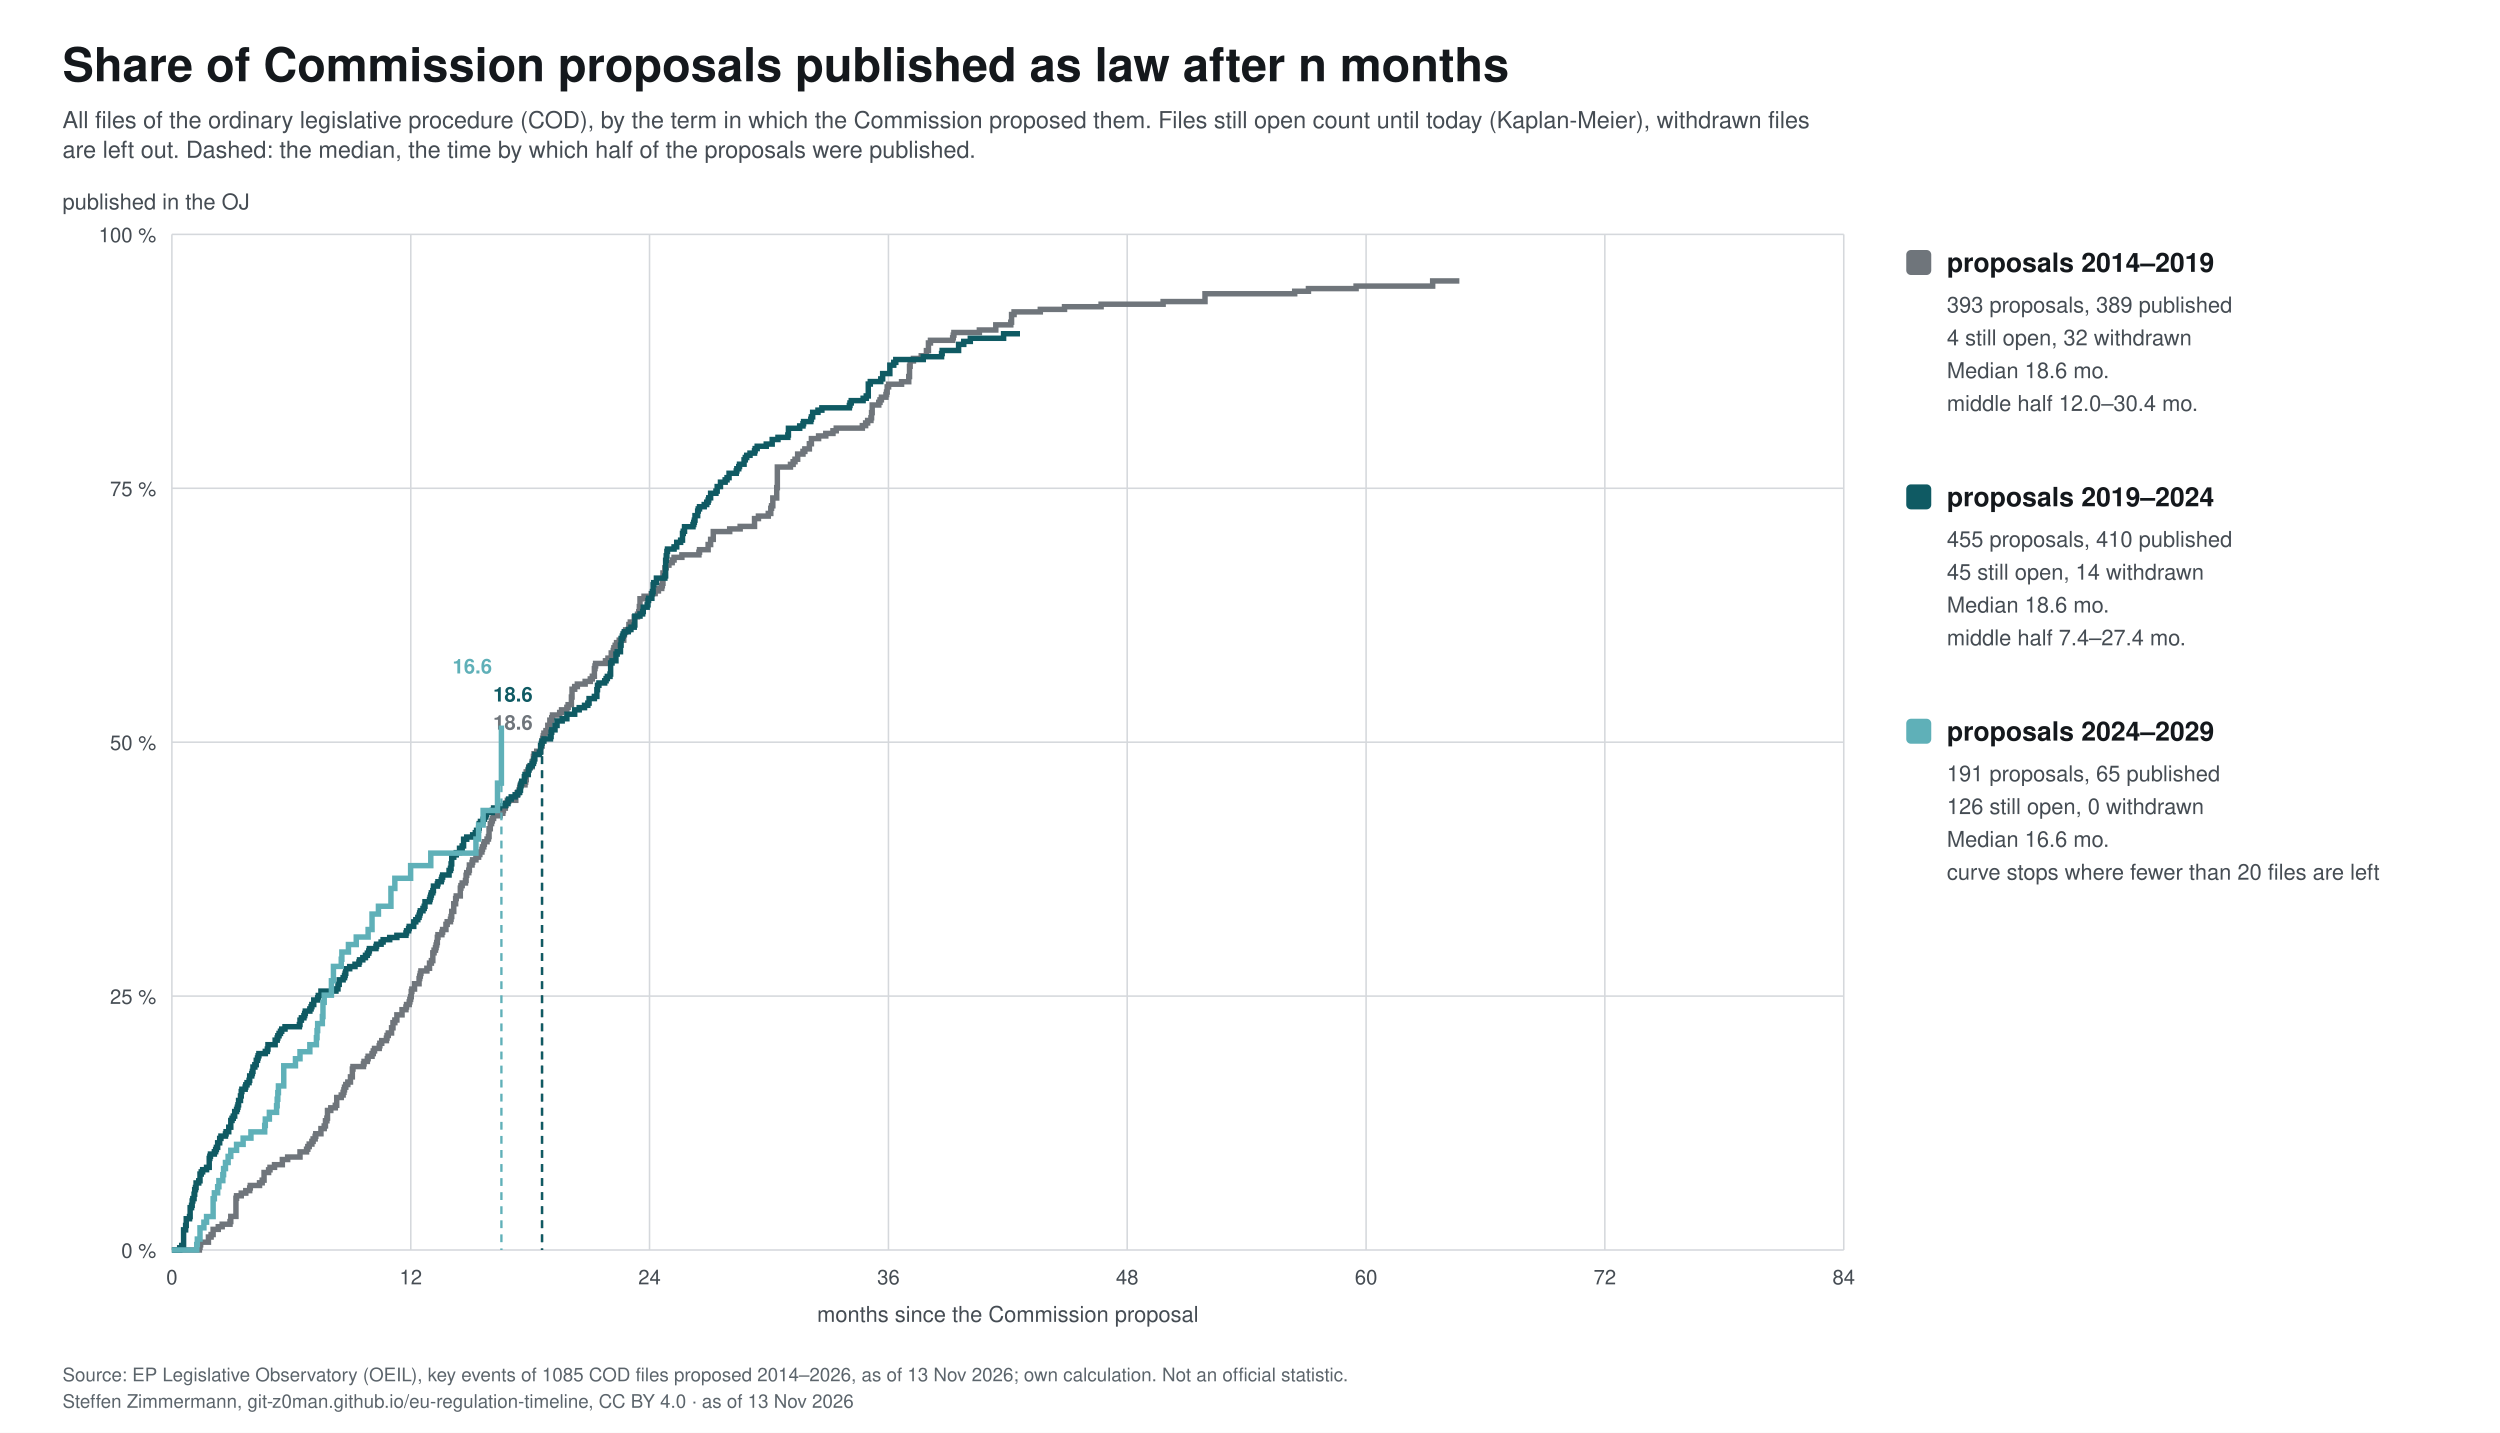
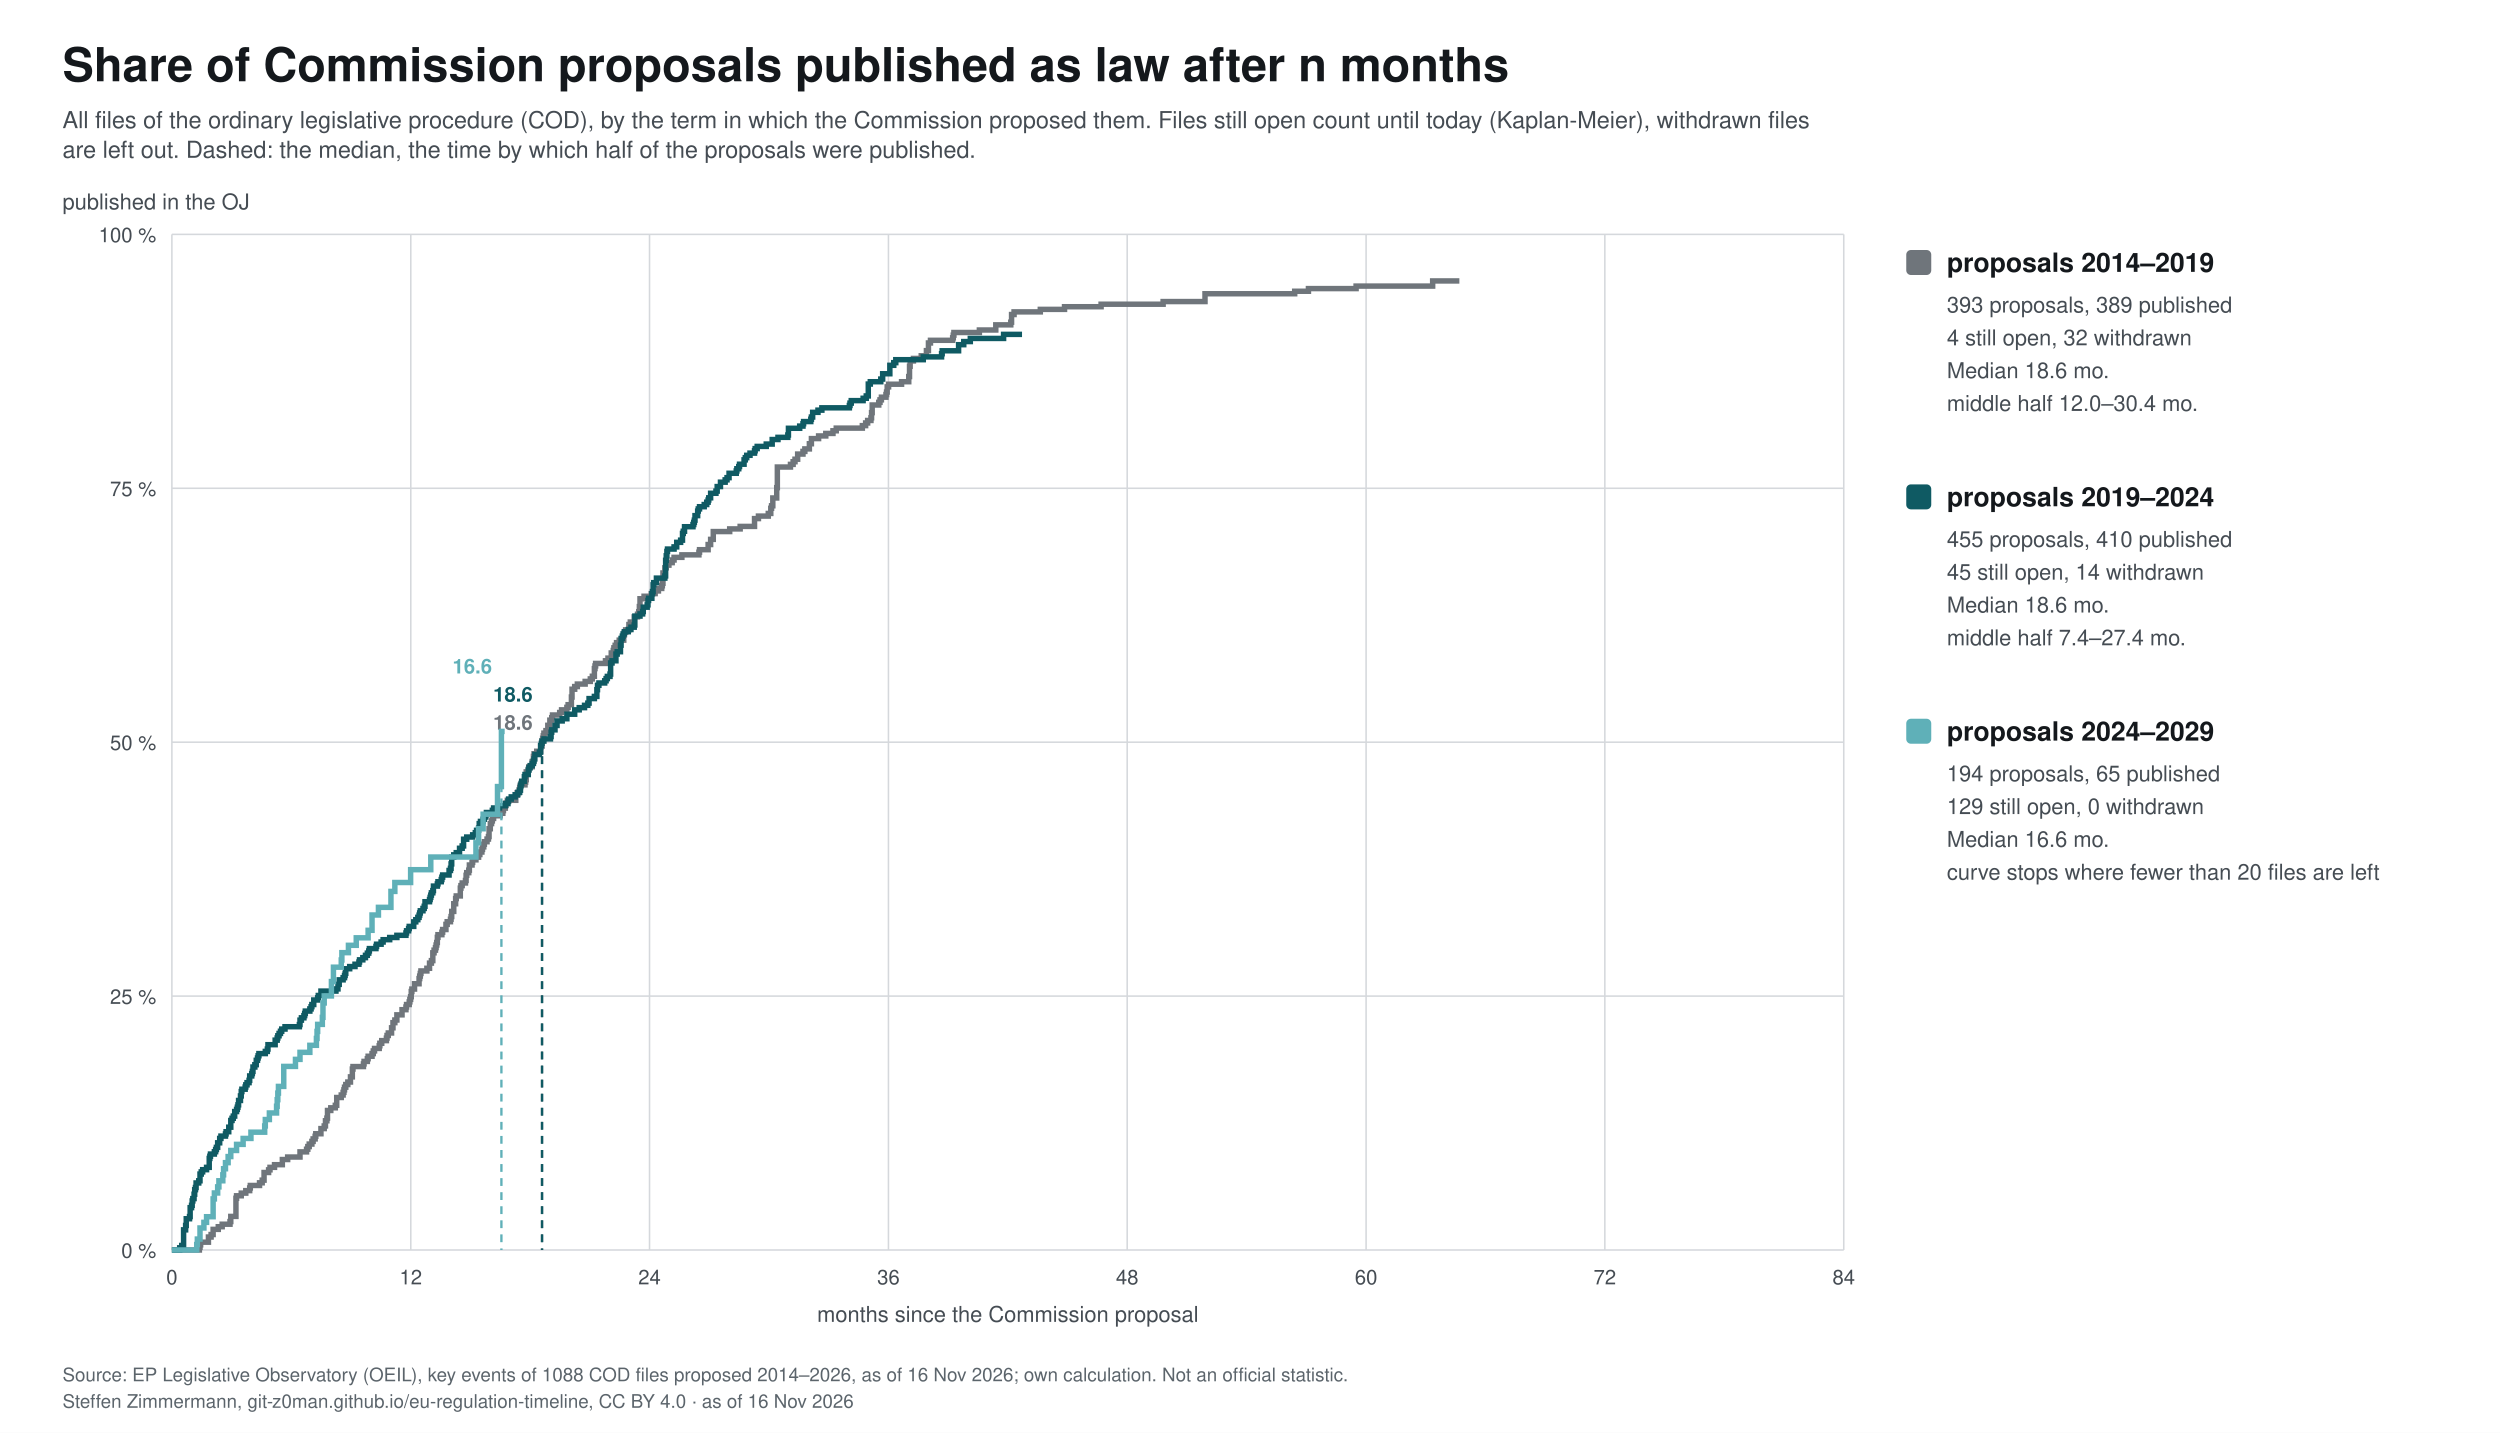
<svg xmlns="http://www.w3.org/2000/svg" width="1600" height="917" viewBox="0 0 1600 917" font-family="&quot;Source Sans 3&quot;, Helvetica, Arial, sans-serif">
  <rect width="1600" height="917" fill="#ffffff" />
  <text x="40.0" y="52.0" font-size="30" fill="#14181c" text-anchor="start" font-weight="bold">Share of Commission proposals published as law after n months</text>
  <text x="40.0" y="82.0" font-size="15" fill="#454c53" text-anchor="start">All files of the ordinary legislative procedure (COD), by the term in which the Commission proposed them. Files still open count until today (Kaplan-Meier), withdrawn files</text>
  <text x="40.0" y="101.0" font-size="15" fill="#454c53" text-anchor="start">are left out. Dashed: the median, the time by which half of the proposals were published.</text>
  <line x1="110" y1="800.0" x2="1180" y2="800.0" stroke="#d5d8dc" />
  <text x="100.0" y="805.0" font-size="13" fill="#454c53" text-anchor="end">0 %</text>
  <line x1="110" y1="637.5" x2="1180" y2="637.5" stroke="#d5d8dc" />
  <text x="100.0" y="642.5" font-size="13" fill="#454c53" text-anchor="end">25 %</text>
  <line x1="110" y1="475.0" x2="1180" y2="475.0" stroke="#d5d8dc" />
  <text x="100.0" y="480.0" font-size="13" fill="#454c53" text-anchor="end">50 %</text>
  <line x1="110" y1="312.5" x2="1180" y2="312.5" stroke="#d5d8dc" />
  <text x="100.0" y="317.5" font-size="13" fill="#454c53" text-anchor="end">75 %</text>
  <line x1="110" y1="150.0" x2="1180" y2="150.0" stroke="#d5d8dc" />
  <text x="100.0" y="155.0" font-size="13" fill="#454c53" text-anchor="end">100 %</text>
  <line x1="110.0" y1="150" x2="110.0" y2="800" stroke="#d5d8dc" />
  <text x="110.0" y="822.0" font-size="13" fill="#454c53" text-anchor="middle">0</text>
  <line x1="262.9" y1="150" x2="262.9" y2="800" stroke="#d5d8dc" />
  <text x="262.9" y="822.0" font-size="13" fill="#454c53" text-anchor="middle">12</text>
  <line x1="415.7" y1="150" x2="415.7" y2="800" stroke="#d5d8dc" />
  <text x="415.7" y="822.0" font-size="13" fill="#454c53" text-anchor="middle">24</text>
  <line x1="568.6" y1="150" x2="568.6" y2="800" stroke="#d5d8dc" />
  <text x="568.6" y="822.0" font-size="13" fill="#454c53" text-anchor="middle">36</text>
  <line x1="721.4" y1="150" x2="721.4" y2="800" stroke="#d5d8dc" />
  <text x="721.4" y="822.0" font-size="13" fill="#454c53" text-anchor="middle">48</text>
  <line x1="874.3" y1="150" x2="874.3" y2="800" stroke="#d5d8dc" />
  <text x="874.3" y="822.0" font-size="13" fill="#454c53" text-anchor="middle">60</text>
  <line x1="1027.1" y1="150" x2="1027.1" y2="800" stroke="#d5d8dc" />
  <text x="1027.1" y="822.0" font-size="13" fill="#454c53" text-anchor="middle">72</text>
  <line x1="1180.0" y1="150" x2="1180.0" y2="800" stroke="#d5d8dc" />
  <text x="1180.0" y="822.0" font-size="13" fill="#454c53" text-anchor="middle">84</text>
  <text x="645.0" y="846.0" font-size="14" fill="#454c53" text-anchor="middle">months since the Commission proposal</text>
  <text x="40.0" y="134.0" font-size="14" fill="#454c53" text-anchor="start">published in the OJ</text>
  <path d="M110.0,800.0 L110.0,800.0 L110.0,800.0 L127.6,800.0 L127.6,798.3 L128.0,798.3 L128.0,796.7 L128.4,796.7 L128.4,795.0 L133.4,795.0 L133.4,791.7 L135.1,791.7 L135.1,790.1 L136.4,790.1 L136.4,786.8 L139.7,786.8 L139.7,785.1 L142.2,785.1 L142.2,783.5 L147.2,783.5 L147.2,781.8 L147.7,781.8 L147.7,778.5 L151.0,778.5 L151.0,766.9 L151.4,766.9 L151.4,765.3 L154.4,765.3 L154.4,763.6 L157.3,763.6 L157.3,762.0 L159.8,762.0 L159.8,760.3 L160.2,760.3 L160.2,758.7 L166.1,758.7 L166.1,757.0 L167.8,757.0 L167.8,755.3 L169.0,755.3 L169.0,750.4 L171.9,750.4 L171.9,748.7 L172.8,748.7 L172.8,747.1 L175.7,747.1 L175.7,745.4 L180.7,745.4 L180.7,742.1 L184.1,742.1 L184.1,740.5 L192.0,740.5 L192.0,737.2 L196.2,737.2 L196.2,735.5 L197.0,735.5 L197.0,733.8 L197.9,733.8 L197.9,732.2 L199.6,732.2 L199.6,730.5 L200.4,730.5 L200.4,728.9 L201.7,728.9 L201.7,727.2 L202.1,727.2 L202.1,725.6 L205.4,725.6 L205.4,722.3 L207.5,722.3 L207.5,720.6 L208.3,720.6 L208.3,717.3 L209.2,717.3 L209.2,715.6 L209.6,715.6 L209.6,710.7 L211.7,710.7 L211.7,709.0 L214.6,709.0 L214.6,707.4 L215.5,707.4 L215.5,702.4 L218.4,702.4 L218.4,700.8 L219.6,700.8 L219.6,699.1 L220.1,699.1 L220.1,697.5 L220.5,697.5 L220.5,695.8 L221.3,695.8 L221.3,694.1 L222.6,694.1 L222.6,692.5 L224.3,692.5 L224.3,689.2 L225.5,689.2 L225.5,684.2 L225.9,684.2 L225.9,682.6 L232.6,682.6 L232.6,680.9 L233.0,680.9 L233.0,679.3 L235.1,679.3 L235.1,677.6 L235.6,677.6 L235.6,676.0 L238.1,676.0 L238.1,674.3 L238.9,674.3 L238.9,672.6 L239.7,672.6 L239.7,671.0 L242.7,671.0 L242.7,669.3 L243.1,669.3 L243.1,667.7 L244.3,667.7 L244.3,666.0 L247.3,666.0 L247.3,664.4 L247.7,664.4 L247.7,662.7 L248.5,662.7 L248.5,661.1 L250.6,661.1 L250.6,657.8 L251.5,657.8 L251.5,654.5 L252.7,654.5 L252.7,652.8 L254.0,652.8 L254.0,649.5 L257.3,649.5 L257.3,646.2 L259.8,646.2 L259.8,644.5 L260.2,644.5 L260.2,642.9 L261.9,642.9 L261.9,641.2 L262.3,641.2 L262.3,639.6 L262.8,639.6 L262.8,637.9 L263.2,637.9 L263.2,634.6 L263.6,634.6 L263.6,633.0 L265.3,633.0 L265.3,629.6 L268.2,629.6 L268.2,626.3 L268.6,626.3 L268.6,624.7 L269.0,624.7 L269.0,623.0 L269.4,623.0 L269.4,621.4 L273.2,621.4 L273.2,619.7 L274.9,619.7 L274.9,616.4 L276.1,616.4 L276.1,614.8 L277.0,614.8 L277.0,609.8 L277.8,609.8 L277.8,608.1 L278.7,608.1 L278.7,606.5 L279.1,606.5 L279.1,604.8 L279.5,604.8 L279.5,603.2 L279.9,603.2 L279.9,599.9 L280.3,599.9 L280.3,598.2 L282.8,598.2 L282.8,596.6 L283.3,596.6 L283.3,594.9 L285.4,594.9 L285.4,591.6 L286.2,591.6 L286.2,589.9 L288.3,589.9 L288.3,588.3 L288.7,588.3 L288.7,586.6 L289.1,586.6 L289.1,583.3 L290.4,583.3 L290.4,578.4 L291.6,578.4 L291.6,575.1 L292.0,575.1 L292.0,573.4 L294.6,573.4 L294.6,568.4 L295.0,568.4 L295.0,566.8 L295.8,566.8 L295.8,565.1 L297.9,565.1 L297.9,563.5 L298.3,563.5 L298.3,560.2 L298.7,560.2 L298.7,558.5 L300.0,558.5 L300.0,556.9 L300.4,556.9 L300.4,553.6 L302.1,553.6 L302.1,551.9 L302.5,551.9 L302.5,550.3 L304.6,550.3 L304.6,548.6 L306.3,548.6 L306.3,546.9 L307.1,546.9 L307.1,545.3 L308.4,545.3 L308.4,543.6 L308.8,543.6 L308.8,542.0 L309.6,542.0 L309.6,540.3 L310.0,540.3 L310.0,538.7 L311.7,538.7 L311.7,537.0 L312.6,537.0 L312.6,535.4 L313.0,535.4 L313.0,530.4 L313.8,530.4 L313.8,527.1 L314.6,527.1 L314.6,525.4 L315.1,525.4 L315.1,523.8 L315.9,523.8 L315.9,522.1 L320.1,522.1 L320.1,520.5 L321.8,520.5 L321.8,518.8 L322.2,518.8 L322.2,517.2 L323.4,517.2 L323.4,515.5 L323.9,515.5 L323.9,513.9 L324.7,513.9 L324.7,512.2 L330.1,512.2 L330.1,508.9 L331.0,508.9 L331.0,507.3 L332.2,507.3 L332.2,505.6 L332.6,505.6 L332.6,503.9 L333.1,503.9 L333.1,502.3 L336.0,502.3 L336.0,500.6 L336.4,500.6 L336.4,499.0 L336.8,499.0 L336.8,494.0 L338.1,494.0 L338.1,492.4 L338.5,492.4 L338.5,490.7 L340.6,490.7 L340.6,487.4 L341.4,487.4 L341.4,484.1 L341.8,484.1 L341.8,482.4 L343.5,482.4 L343.5,480.8 L346.0,480.8 L346.0,477.5 L346.9,477.5 L346.9,474.2 L347.3,474.2 L347.3,472.5 L347.7,472.5 L347.7,470.9 L348.1,470.9 L348.1,469.2 L349.4,469.2 L349.4,467.6 L350.6,467.6 L350.6,464.2 L351.9,464.2 L351.9,460.9 L353.1,460.9 L353.1,459.3 L353.6,459.3 L353.6,457.6 L358.2,457.6 L358.2,456.0 L359.4,456.0 L359.4,454.3 L362.8,454.3 L362.8,452.7 L363.6,452.7 L363.6,451.0 L365.7,451.0 L365.7,446.1 L366.1,446.1 L366.1,441.1 L367.8,441.1 L367.8,439.4 L369.5,439.4 L369.5,437.8 L374.5,437.8 L374.5,436.1 L377.8,436.1 L377.8,434.5 L379.1,434.5 L379.1,432.8 L380.4,432.8 L380.4,427.9 L380.8,427.9 L380.8,426.2 L381.2,426.2 L381.2,424.6 L387.5,424.6 L387.5,422.9 L389.1,422.9 L389.1,421.2 L391.2,421.2 L391.2,417.9 L392.5,417.9 L392.5,416.3 L392.9,416.3 L392.9,414.6 L393.7,414.6 L393.7,413.0 L394.6,413.0 L394.6,411.3 L396.3,411.3 L396.3,409.7 L399.2,409.7 L399.2,406.4 L399.6,406.4 L399.6,404.7 L400.4,404.7 L400.4,403.1 L402.5,403.1 L402.5,399.7 L403.4,399.7 L403.4,398.1 L405.9,398.1 L405.9,394.8 L408.0,394.8 L408.0,393.1 L408.8,393.1 L408.8,391.5 L409.2,391.5 L409.2,388.2 L409.6,388.2 L409.6,383.2 L412.2,383.2 L412.2,381.6 L416.8,381.6 L416.8,379.9 L419.3,379.9 L419.3,378.2 L421.4,378.2 L421.4,376.6 L423.5,376.6 L423.5,374.9 L423.9,374.9 L423.9,373.3 L424.3,373.3 L424.3,366.7 L425.5,366.7 L425.5,363.4 L426.4,363.4 L426.4,361.7 L428.1,361.7 L428.1,360.1 L430.2,360.1 L430.2,358.4 L431.4,358.4 L431.4,356.7 L436.4,356.7 L436.4,355.1 L447.3,355.1 L447.3,353.4 L447.7,353.4 L447.7,351.8 L453.2,351.8 L453.2,348.5 L454.8,348.5 L454.8,345.2 L456.5,345.2 L456.5,340.2 L467.0,340.2 L467.0,338.5 L473.7,338.5 L473.7,336.9 L482.9,336.9 L482.9,331.9 L485.4,331.9 L485.4,330.3 L491.7,330.3 L491.7,328.6 L493.3,328.6 L493.3,325.3 L493.8,325.3 L493.8,323.7 L494.6,323.7 L494.6,318.7 L497.1,318.7 L497.1,312.1 L497.5,312.1 L497.5,298.9 L505.9,298.9 L505.9,297.2 L507.6,297.2 L507.6,295.5 L508.8,295.5 L508.8,293.9 L510.5,293.9 L510.5,290.6 L513.9,290.6 L513.9,288.9 L515.1,288.9 L515.1,287.3 L518.0,287.3 L518.0,284.0 L519.3,284.0 L519.3,280.7 L523.9,280.7 L523.9,279.0 L528.5,279.0 L528.5,277.4 L533.1,277.4 L533.1,275.7 L535.2,275.7 L535.2,274.0 L551.9,274.0 L551.9,272.4 L554.0,272.4 L554.0,270.7 L555.3,270.7 L555.3,269.1 L557.4,269.1 L557.4,267.4 L557.8,267.4 L557.8,264.1 L558.2,264.1 L558.2,259.2 L562.4,259.2 L562.4,257.5 L563.2,257.5 L563.2,255.9 L564.1,255.9 L564.1,254.2 L567.0,254.2 L567.0,252.5 L567.4,252.5 L567.4,250.9 L567.8,250.9 L567.8,247.6 L568.7,247.6 L568.7,245.9 L577.0,245.9 L577.0,244.3 L581.6,244.3 L581.6,241.0 L582.1,241.0 L582.1,234.4 L582.5,234.4 L582.5,231.0 L584.6,231.0 L584.6,229.4 L589.6,229.4 L589.6,227.7 L592.9,227.7 L592.9,224.4 L594.2,224.4 L594.2,219.5 L595.5,219.5 L595.5,217.8 L609.7,217.8 L609.7,216.2 L610.1,216.2 L610.1,214.5 L610.5,214.5 L610.5,212.8 L626.8,212.8 L626.8,211.2 L637.3,211.2 L637.3,207.9 L646.9,207.9 L646.9,206.2 L647.4,206.2 L647.4,201.3 L649.0,201.3 L649.0,199.6 L665.8,199.6 L665.8,198.0 L681.3,198.0 L681.3,196.3 L704.7,196.3 L704.7,194.7 L744.4,194.7 L744.4,193.0 L771.2,193.0 L771.2,188.0 L828.6,188.0 L828.6,186.4 L837.4,186.4 L837.4,184.7 L867.9,184.7 L867.9,183.1 L916.9,183.1 L916.9,179.8 L934.0,179.8" fill="none" stroke="#6f757b" stroke-width="3.5" />
  <line x1="346.9" y1="475.0" x2="346.9" y2="800" stroke="#6f757b" stroke-width="1.5" stroke-dasharray="5 4" />
  <text x="340.9" y="467.0" font-size="13" fill="#6f757b" text-anchor="end" font-weight="bold">18.6</text>
  <rect x="1220" y="160" width="16" height="16" rx="3" fill="#6f757b" />
  <text x="1246.0" y="174.0" font-size="17" fill="#14181c" text-anchor="start" font-weight="bold">proposals 2014–2019</text>
  <text x="1246.0" y="200.0" font-size="14" fill="#454c53" text-anchor="start">393 proposals, 389 published</text>
  <text x="1246.0" y="221.0" font-size="14" fill="#454c53" text-anchor="start">4 still open, 32 withdrawn</text>
  <text x="1246.0" y="242.0" font-size="14" fill="#454c53" text-anchor="start">Median 18.6 mo.</text>
  <text x="1246.0" y="263.0" font-size="14" fill="#454c53" text-anchor="start">middle half 12.0–30.4 mo.</text>
-   <path d="M110.0,800.0 L110.0,800.0 L110.0,800.0 L115.0,800.0 L115.0,798.6 L116.3,798.6 L116.3,797.1 L117.5,797.1 L117.5,787.1 L118.8,787.1 L118.8,784.3 L119.2,784.3 L119.2,780.0 L121.3,780.0 L121.3,778.6 L121.7,778.6 L121.7,772.9 L122.6,772.9 L122.6,771.4 L123.0,771.4 L123.0,768.6 L123.4,768.6 L123.4,767.1 L124.2,767.1 L124.2,764.3 L124.6,764.3 L124.6,761.4 L125.1,761.4 L125.1,760.0 L125.5,760.0 L125.5,757.1 L127.2,757.1 L127.2,755.7 L128.0,755.7 L128.0,751.4 L128.8,751.4 L128.8,750.0 L129.7,750.0 L129.7,748.6 L132.2,748.6 L132.2,747.1 L133.9,747.1 L133.9,741.4 L134.3,741.4 L134.3,740.0 L134.7,740.0 L134.7,738.6 L137.2,738.6 L137.2,737.1 L138.0,737.1 L138.0,735.7 L138.5,735.7 L138.5,734.3 L139.3,734.3 L139.3,731.4 L140.6,731.4 L140.6,728.6 L141.4,728.6 L141.4,727.1 L144.3,727.1 L144.3,725.7 L144.7,725.7 L144.7,724.3 L146.4,724.3 L146.4,721.4 L147.7,721.4 L147.7,717.1 L148.5,717.1 L148.5,715.7 L149.3,715.7 L149.3,714.3 L150.2,714.3 L150.2,711.4 L151.4,711.4 L151.4,710.0 L151.9,710.0 L151.9,708.6 L152.3,708.6 L152.3,707.1 L152.7,707.1 L152.7,704.3 L153.9,704.3 L153.9,701.4 L154.4,701.4 L154.4,698.6 L154.8,698.6 L154.8,697.1 L156.9,697.1 L156.9,695.7 L157.3,695.7 L157.3,694.3 L158.1,694.3 L158.1,692.9 L159.4,692.9 L159.4,691.4 L159.8,691.4 L159.8,688.6 L161.1,688.6 L161.1,687.1 L161.5,687.1 L161.5,685.7 L161.9,685.7 L161.9,682.9 L163.1,682.9 L163.1,681.4 L164.0,681.4 L164.0,678.6 L164.8,678.6 L164.8,677.1 L165.2,677.1 L165.2,675.7 L165.7,675.7 L165.7,674.3 L169.8,674.3 L169.8,672.9 L171.1,672.9 L171.1,671.4 L171.5,671.4 L171.5,668.6 L176.1,668.6 L176.1,665.7 L177.4,665.7 L177.4,664.3 L177.8,664.3 L177.8,662.9 L178.6,662.9 L178.6,661.4 L179.5,661.4 L179.5,660.0 L180.3,660.0 L180.3,658.6 L182.4,658.6 L182.4,657.1 L191.6,657.1 L191.6,655.7 L192.0,655.7 L192.0,652.9 L192.9,652.9 L192.9,651.4 L194.5,651.4 L194.5,650.0 L195.0,650.0 L195.0,648.6 L195.4,648.6 L195.4,647.1 L198.3,647.1 L198.3,645.7 L199.1,645.7 L199.1,644.3 L199.6,644.3 L199.6,642.9 L200.8,642.9 L200.8,640.0 L203.3,640.0 L203.3,638.6 L203.7,638.6 L203.7,637.1 L205.4,637.1 L205.4,634.3 L215.0,634.3 L215.0,632.9 L216.3,632.9 L216.3,630.0 L217.1,630.0 L217.1,627.1 L219.6,627.1 L219.6,625.7 L220.5,625.7 L220.5,624.3 L220.9,624.3 L220.9,622.9 L221.3,622.9 L221.3,620.0 L223.8,620.0 L223.8,618.6 L227.2,618.6 L227.2,617.1 L229.7,617.1 L229.7,615.7 L230.1,615.7 L230.1,614.3 L232.2,614.3 L232.2,612.9 L233.9,612.9 L233.9,611.4 L235.1,611.4 L235.1,610.0 L236.0,610.0 L236.0,608.6 L236.4,608.6 L236.4,607.1 L240.6,607.1 L240.6,605.7 L241.0,605.7 L241.0,604.3 L243.9,604.3 L243.9,602.9 L245.2,602.9 L245.2,601.4 L249.4,601.4 L249.4,600.0 L254.0,600.0 L254.0,598.6 L259.8,598.6 L259.8,597.1 L260.2,597.1 L260.2,595.7 L261.5,595.7 L261.5,594.3 L261.9,594.3 L261.9,592.9 L264.8,592.9 L264.8,590.0 L266.1,590.0 L266.1,588.6 L267.4,588.6 L267.4,587.1 L268.2,587.1 L268.2,585.7 L268.6,585.7 L268.6,584.3 L269.0,584.3 L269.0,582.9 L270.7,582.9 L270.7,581.4 L271.5,581.4 L271.5,580.0 L272.0,580.0 L272.0,577.1 L274.9,577.1 L274.9,575.7 L275.3,575.7 L275.3,574.3 L275.7,574.3 L275.7,572.9 L276.1,572.9 L276.1,571.4 L277.0,571.4 L277.0,570.0 L277.4,570.0 L277.4,567.1 L279.9,567.1 L279.9,565.7 L280.3,565.7 L280.3,564.3 L282.4,564.3 L282.4,562.9 L282.8,562.9 L282.8,561.4 L283.3,561.4 L283.3,560.0 L287.4,560.0 L287.4,557.1 L288.3,557.1 L288.3,555.7 L288.7,555.7 L288.7,552.9 L289.1,552.9 L289.1,548.6 L290.4,548.6 L290.4,547.1 L292.0,547.1 L292.0,545.7 L294.1,545.7 L294.1,542.9 L295.8,542.9 L295.8,541.4 L296.7,541.4 L296.7,537.1 L298.7,537.1 L298.7,535.7 L302.5,535.7 L302.5,534.3 L304.2,534.3 L304.2,532.9 L305.0,532.9 L305.0,531.4 L306.3,531.4 L306.3,530.0 L306.7,530.0 L306.7,527.1 L307.5,527.1 L307.5,525.7 L309.2,525.7 L309.2,524.3 L310.0,524.3 L310.0,522.9 L310.9,522.9 L310.9,521.4 L311.3,521.4 L311.3,520.0 L315.1,520.0 L315.1,518.6 L315.9,518.6 L315.9,517.1 L319.7,517.1 L319.7,515.7 L323.4,515.7 L323.4,514.3 L325.1,514.3 L325.1,512.9 L325.5,512.9 L325.5,511.4 L327.2,511.4 L327.2,510.0 L329.7,510.0 L329.7,508.6 L331.4,508.6 L331.4,507.1 L332.6,507.1 L332.6,505.7 L333.1,505.7 L333.1,502.9 L333.5,502.9 L333.5,501.4 L333.9,501.4 L333.9,500.0 L335.6,500.0 L335.6,497.1 L336.0,497.1 L336.0,495.7 L338.1,495.7 L338.1,492.9 L338.5,492.9 L338.5,491.4 L339.3,491.4 L339.3,490.0 L340.6,490.0 L340.6,488.6 L341.4,488.6 L341.4,487.1 L341.8,487.1 L341.8,485.7 L342.3,485.7 L342.3,482.9 L345.2,482.9 L345.2,481.4 L346.0,481.4 L346.0,477.1 L346.5,477.1 L346.5,475.7 L346.9,475.7 L346.9,474.3 L348.1,474.3 L348.1,472.9 L352.3,472.9 L352.3,471.4 L352.7,471.4 L352.7,468.6 L353.1,468.6 L353.1,467.1 L355.2,467.1 L355.2,464.3 L356.5,464.3 L356.5,461.4 L359.8,461.4 L359.8,460.0 L362.8,460.0 L362.8,457.1 L367.8,457.1 L367.8,454.3 L370.7,454.3 L370.7,452.9 L374.1,452.9 L374.1,451.4 L376.2,451.4 L376.2,450.0 L377.0,450.0 L377.0,447.1 L380.4,447.1 L380.4,445.7 L382.0,445.7 L382.0,441.4 L382.4,441.4 L382.4,438.6 L383.3,438.6 L383.3,437.1 L387.0,437.1 L387.0,435.7 L387.9,435.7 L387.9,434.3 L388.7,434.3 L388.7,432.9 L390.4,432.9 L390.4,431.4 L390.8,431.4 L390.8,424.3 L391.7,424.3 L391.7,422.9 L394.2,422.9 L394.2,418.6 L395.0,418.6 L395.0,417.1 L397.1,417.1 L397.1,412.9 L397.5,412.9 L397.5,408.6 L398.3,408.6 L398.3,407.1 L398.8,407.1 L398.8,405.7 L399.6,405.7 L399.6,404.3 L402.1,404.3 L402.1,402.9 L403.8,402.9 L403.8,401.4 L405.9,401.4 L405.9,400.0 L406.3,400.0 L406.3,394.3 L409.6,394.3 L409.6,392.9 L411.3,392.9 L411.3,391.4 L411.7,391.4 L411.7,388.6 L414.2,388.6 L414.2,387.1 L414.7,387.1 L414.7,384.3 L415.1,384.3 L415.1,382.9 L417.2,382.9 L417.2,380.0 L417.6,380.0 L417.6,378.6 L418.0,378.6 L418.0,374.3 L418.4,374.3 L418.4,372.9 L420.1,372.9 L420.1,370.0 L425.5,370.0 L425.5,368.6 L426.0,368.6 L426.0,358.6 L426.4,358.6 L426.4,355.7 L426.8,355.7 L426.8,352.9 L427.2,352.9 L427.2,351.4 L431.4,351.4 L431.4,350.0 L433.1,350.0 L433.1,347.1 L435.6,347.1 L435.6,345.7 L436.8,345.7 L436.8,341.4 L437.3,341.4 L437.3,340.0 L438.1,340.0 L438.1,337.1 L443.5,337.1 L443.5,335.7 L444.0,335.7 L444.0,334.3 L444.4,334.3 L444.4,332.9 L444.8,332.9 L444.8,330.0 L446.5,330.0 L446.5,327.1 L446.9,327.1 L446.9,325.7 L447.7,325.7 L447.7,324.3 L450.7,324.3 L450.7,322.9 L452.3,322.9 L452.3,321.4 L453.2,321.4 L453.2,320.0 L453.6,320.0 L453.6,318.6 L454.8,318.6 L454.8,315.7 L458.2,315.7 L458.2,314.3 L459.0,314.3 L459.0,311.4 L461.1,311.4 L461.1,308.6 L464.1,308.6 L464.1,307.1 L465.3,307.1 L465.3,305.7 L466.6,305.7 L466.6,302.9 L471.2,302.9 L471.2,301.4 L471.6,301.4 L471.6,300.0 L472.8,300.0 L472.8,298.6 L473.3,298.6 L473.3,297.1 L476.2,297.1 L476.2,294.3 L477.0,294.3 L477.0,292.8 L477.9,292.8 L477.9,291.4 L480.0,291.4 L480.0,290.0 L482.9,290.0 L482.9,288.5 L483.3,288.5 L483.3,287.1 L484.6,287.1 L484.6,285.6 L490.4,285.6 L490.4,284.2 L494.2,284.2 L494.2,281.3 L497.9,281.3 L497.9,279.9 L504.2,279.9 L504.2,278.4 L504.6,278.4 L504.6,274.1 L511.8,274.1 L511.8,272.6 L513.9,272.6 L513.9,271.2 L514.3,271.2 L514.3,269.8 L518.9,269.8 L518.9,268.3 L519.3,268.3 L519.3,266.8 L520.1,266.8 L520.1,263.9 L523.5,263.9 L523.5,262.5 L526.0,262.5 L526.0,261.0 L543.6,261.0 L543.6,259.5 L544.0,259.5 L544.0,257.9 L544.8,257.9 L544.8,256.4 L552.4,256.4 L552.4,254.9 L554.4,254.9 L554.4,253.4 L555.7,253.4 L555.7,245.8 L557.0,245.8 L557.0,244.2 L563.7,244.2 L563.7,242.5 L564.9,242.5 L564.9,239.1 L569.5,239.1 L569.5,233.7 L572.0,233.7 L572.0,231.9 L573.3,231.9 L573.3,230.1 L590.9,230.1 L590.9,228.3 L602.6,228.3 L602.6,226.3 L603.0,226.3 L603.0,224.3 L613.5,224.3 L613.5,220.4 L616.8,220.4 L616.8,218.5 L621.0,218.5 L621.0,216.5 L642.3,216.5 L642.3,213.6 L652.8,213.6" fill="none" stroke="#0f5a63" stroke-width="3.5" />
+   <path d="M110.0,800.0 L110.0,800.0 L110.0,800.0 L115.0,800.0 L115.0,798.6 L116.3,798.6 L116.3,797.1 L117.5,797.1 L117.5,787.1 L118.8,787.1 L118.8,784.3 L119.2,784.3 L119.2,780.0 L121.3,780.0 L121.3,778.6 L121.7,778.6 L121.7,772.9 L122.6,772.9 L122.6,771.4 L123.0,771.4 L123.0,768.6 L123.4,768.6 L123.4,767.1 L124.2,767.1 L124.2,764.3 L124.6,764.3 L124.6,761.4 L125.1,761.4 L125.1,760.0 L125.5,760.0 L125.5,757.1 L127.2,757.1 L127.2,755.7 L128.0,755.7 L128.0,751.4 L128.8,751.4 L128.8,750.0 L129.7,750.0 L129.7,748.6 L132.2,748.6 L132.2,747.1 L133.9,747.1 L133.9,741.4 L134.3,741.4 L134.3,740.0 L134.7,740.0 L134.7,738.6 L137.2,738.6 L137.2,737.1 L138.0,737.1 L138.0,735.7 L138.5,735.7 L138.5,734.3 L139.3,734.3 L139.3,731.4 L140.6,731.4 L140.6,728.6 L141.4,728.6 L141.4,727.1 L144.3,727.1 L144.3,725.7 L144.7,725.7 L144.7,724.3 L146.4,724.3 L146.4,721.4 L147.7,721.4 L147.7,717.1 L148.5,717.1 L148.5,715.7 L149.3,715.7 L149.3,714.3 L150.2,714.3 L150.2,711.4 L151.4,711.4 L151.4,710.0 L151.9,710.0 L151.9,708.6 L152.3,708.6 L152.3,707.1 L152.7,707.1 L152.7,704.3 L153.9,704.3 L153.9,701.4 L154.4,701.4 L154.4,698.6 L154.8,698.6 L154.8,697.1 L156.9,697.1 L156.9,695.7 L157.3,695.7 L157.3,694.3 L158.1,694.3 L158.1,692.9 L159.4,692.9 L159.4,691.4 L159.8,691.4 L159.8,688.6 L161.1,688.6 L161.1,687.1 L161.5,687.1 L161.5,685.7 L161.9,685.7 L161.9,682.9 L163.1,682.9 L163.1,681.4 L164.0,681.4 L164.0,678.6 L164.8,678.6 L164.8,677.1 L165.2,677.1 L165.2,675.7 L165.7,675.7 L165.7,674.3 L169.8,674.3 L169.8,672.9 L171.1,672.9 L171.1,671.4 L171.5,671.4 L171.5,668.6 L176.1,668.6 L176.1,665.7 L177.4,665.7 L177.4,664.3 L177.8,664.3 L177.8,662.9 L178.6,662.9 L178.6,661.4 L179.5,661.4 L179.5,660.0 L180.3,660.0 L180.3,658.6 L182.4,658.6 L182.4,657.1 L191.6,657.1 L191.6,655.7 L192.0,655.7 L192.0,652.9 L192.9,652.9 L192.9,651.4 L194.5,651.4 L194.5,650.0 L195.0,650.0 L195.0,648.6 L195.4,648.6 L195.4,647.1 L198.3,647.1 L198.3,645.7 L199.1,645.7 L199.1,644.3 L199.6,644.3 L199.6,642.9 L200.8,642.9 L200.8,640.0 L203.3,640.0 L203.3,638.6 L203.7,638.6 L203.7,637.1 L205.4,637.1 L205.4,634.3 L215.0,634.3 L215.0,632.9 L216.3,632.9 L216.3,630.0 L217.1,630.0 L217.1,627.1 L219.6,627.1 L219.6,625.7 L220.5,625.7 L220.5,624.3 L220.9,624.3 L220.9,622.9 L221.3,622.9 L221.3,620.0 L223.8,620.0 L223.8,618.6 L227.2,618.6 L227.2,617.1 L229.7,617.1 L229.7,615.7 L230.1,615.7 L230.1,614.3 L232.2,614.3 L232.2,612.9 L233.9,612.9 L233.9,611.4 L235.1,611.4 L235.1,610.0 L236.0,610.0 L236.0,608.6 L236.4,608.6 L236.4,607.1 L240.6,607.1 L240.6,605.7 L241.0,605.7 L241.0,604.3 L243.9,604.3 L243.9,602.9 L245.2,602.9 L245.2,601.4 L249.4,601.4 L249.4,600.0 L254.0,600.0 L254.0,598.6 L259.8,598.6 L259.8,597.1 L260.2,597.1 L260.2,595.7 L261.5,595.7 L261.5,594.3 L261.9,594.3 L261.9,592.9 L264.8,592.9 L264.8,590.0 L266.1,590.0 L266.1,588.6 L267.4,588.6 L267.4,587.1 L268.2,587.1 L268.2,585.7 L268.6,585.7 L268.6,584.3 L269.0,584.3 L269.0,582.9 L270.7,582.9 L270.7,581.4 L271.5,581.4 L271.5,580.0 L272.0,580.0 L272.0,577.1 L274.9,577.1 L274.9,575.7 L275.3,575.7 L275.3,574.3 L275.7,574.3 L275.7,572.9 L276.1,572.9 L276.1,571.4 L277.0,571.4 L277.0,570.0 L277.4,570.0 L277.4,567.1 L279.9,567.1 L279.9,565.7 L280.3,565.7 L280.3,564.3 L282.4,564.3 L282.4,562.9 L282.8,562.9 L282.8,561.4 L283.3,561.4 L283.3,560.0 L287.4,560.0 L287.4,557.1 L288.3,557.1 L288.3,555.7 L288.7,555.7 L288.7,552.9 L289.1,552.9 L289.1,548.6 L290.4,548.6 L290.4,547.1 L292.0,547.1 L292.0,545.7 L294.1,545.7 L294.1,542.9 L295.8,542.9 L295.8,541.4 L296.7,541.4 L296.7,537.1 L298.7,537.1 L298.7,535.7 L302.5,535.7 L302.5,534.3 L304.2,534.3 L304.2,532.9 L305.0,532.9 L305.0,531.4 L306.3,531.4 L306.3,530.0 L306.7,530.0 L306.7,527.1 L307.5,527.1 L307.5,525.7 L309.2,525.7 L309.2,524.3 L310.0,524.3 L310.0,522.9 L310.9,522.9 L310.9,521.4 L311.3,521.4 L311.3,520.0 L315.1,520.0 L315.1,518.6 L315.9,518.6 L315.9,517.1 L319.7,517.1 L319.7,515.7 L323.4,515.7 L323.4,514.3 L325.1,514.3 L325.1,512.9 L325.5,512.9 L325.5,511.4 L327.2,511.4 L327.2,510.0 L329.7,510.0 L329.7,508.6 L331.4,508.6 L331.4,507.1 L332.6,507.1 L332.6,505.7 L333.1,505.7 L333.1,502.9 L333.5,502.9 L333.5,501.4 L333.9,501.4 L333.9,500.0 L335.6,500.0 L335.6,497.1 L336.0,497.1 L336.0,495.7 L338.1,495.7 L338.1,492.9 L338.5,492.9 L338.5,491.4 L339.3,491.4 L339.3,490.0 L340.6,490.0 L340.6,488.6 L341.4,488.6 L341.4,487.1 L341.8,487.1 L341.8,485.7 L342.3,485.7 L342.3,482.9 L345.2,482.9 L345.2,481.4 L346.0,481.4 L346.0,477.1 L346.5,477.1 L346.5,475.7 L346.9,475.7 L346.9,474.3 L348.1,474.3 L348.1,472.9 L352.3,472.9 L352.3,471.4 L352.7,471.4 L352.7,468.6 L353.1,468.6 L353.1,467.1 L355.2,467.1 L355.2,464.3 L356.5,464.3 L356.5,461.4 L359.8,461.4 L359.8,460.0 L362.8,460.0 L362.8,457.1 L367.8,457.1 L367.8,454.3 L370.7,454.3 L370.7,452.9 L374.1,452.9 L374.1,451.4 L376.2,451.4 L376.2,450.0 L377.0,450.0 L377.0,447.1 L380.4,447.1 L380.4,445.7 L382.0,445.7 L382.0,441.4 L382.4,441.4 L382.4,438.6 L383.3,438.6 L383.3,437.1 L387.0,437.1 L387.0,435.7 L387.9,435.7 L387.9,434.3 L388.7,434.3 L388.7,432.9 L390.4,432.9 L390.4,431.4 L390.8,431.4 L390.8,424.3 L391.7,424.3 L391.7,422.9 L394.2,422.9 L394.2,418.6 L395.0,418.6 L395.0,417.1 L397.1,417.1 L397.1,412.9 L397.5,412.9 L397.5,408.6 L398.3,408.6 L398.3,407.1 L398.8,407.1 L398.8,405.7 L399.6,405.7 L399.6,404.3 L402.1,404.3 L402.1,402.9 L403.8,402.9 L403.8,401.4 L405.9,401.4 L405.9,400.0 L406.3,400.0 L406.3,394.3 L409.6,394.3 L409.6,392.9 L411.3,392.9 L411.3,391.4 L411.7,391.4 L411.7,388.6 L414.2,388.6 L414.2,387.1 L414.7,387.1 L414.7,384.3 L415.1,384.3 L415.1,382.9 L417.2,382.9 L417.2,380.0 L417.6,380.0 L417.6,378.6 L418.0,378.6 L418.0,374.3 L418.4,374.3 L418.4,372.9 L420.1,372.9 L420.1,370.0 L425.5,370.0 L425.5,368.6 L426.0,368.6 L426.0,358.6 L426.4,358.6 L426.4,355.7 L426.8,355.7 L426.8,352.9 L427.2,352.9 L427.2,351.4 L431.4,351.4 L431.4,350.0 L433.1,350.0 L433.1,347.1 L435.6,347.1 L435.6,345.7 L436.8,345.7 L436.8,341.4 L437.3,341.4 L437.3,340.0 L438.1,340.0 L438.1,337.1 L443.5,337.1 L443.5,335.7 L444.0,335.7 L444.0,334.3 L444.4,334.3 L444.4,332.9 L444.8,332.9 L444.8,330.0 L446.5,330.0 L446.5,327.1 L446.9,327.1 L446.9,325.7 L447.7,325.7 L447.7,324.3 L450.7,324.3 L450.7,322.9 L452.3,322.9 L452.3,321.4 L453.2,321.4 L453.2,320.0 L453.6,320.0 L453.6,318.6 L454.8,318.6 L454.8,315.7 L458.2,315.7 L458.2,314.3 L459.0,314.3 L459.0,311.4 L461.1,311.4 L461.1,308.6 L464.1,308.6 L464.1,307.1 L465.3,307.1 L465.3,305.7 L466.6,305.7 L466.6,302.9 L471.2,302.9 L471.2,301.4 L471.6,301.4 L471.6,300.0 L472.8,300.0 L472.8,298.6 L473.3,298.6 L473.3,297.1 L476.2,297.1 L476.2,294.3 L477.0,294.3 L477.0,292.9 L477.9,292.9 L477.9,291.4 L480.0,291.4 L480.0,290.0 L482.9,290.0 L482.9,288.5 L483.3,288.5 L483.3,287.1 L484.6,287.1 L484.6,285.7 L490.4,285.7 L490.4,284.2 L494.2,284.2 L494.2,281.3 L497.9,281.3 L497.9,279.9 L504.2,279.9 L504.2,278.4 L504.6,278.4 L504.6,274.1 L511.8,274.1 L511.8,272.7 L513.9,272.7 L513.9,271.2 L514.3,271.2 L514.3,269.8 L518.9,269.8 L518.9,268.3 L519.3,268.3 L519.3,266.9 L520.1,266.9 L520.1,263.9 L523.5,263.9 L523.5,262.5 L526.0,262.5 L526.0,261.0 L543.6,261.0 L543.6,259.5 L544.0,259.5 L544.0,258.0 L544.8,258.0 L544.8,256.4 L552.4,256.4 L552.4,254.9 L554.4,254.9 L554.4,253.4 L555.7,253.4 L555.7,245.8 L557.0,245.8 L557.0,244.3 L563.7,244.3 L563.7,242.6 L564.9,242.6 L564.9,239.2 L569.5,239.2 L569.5,233.8 L572.0,233.8 L572.0,232.1 L573.3,232.1 L573.3,230.2 L590.9,230.2 L590.9,228.4 L602.6,228.4 L602.6,226.4 L603.0,226.4 L603.0,224.5 L613.5,224.5 L613.5,220.6 L616.8,220.6 L616.8,218.6 L621.0,218.6 L621.0,216.6 L642.3,216.6 L642.3,214.0 L654.1,214.0" fill="none" stroke="#0f5a63" stroke-width="3.5" />
  <line x1="346.9" y1="475.0" x2="346.9" y2="800" stroke="#0f5a63" stroke-width="1.5" stroke-dasharray="5 4" />
  <text x="340.9" y="449.0" font-size="13" fill="#0f5a63" text-anchor="end" font-weight="bold">18.6</text>
  <rect x="1220" y="310" width="16" height="16" rx="3" fill="#0f5a63" />
  <text x="1246.0" y="324.0" font-size="17" fill="#14181c" text-anchor="start" font-weight="bold">proposals 2019–2024</text>
  <text x="1246.0" y="350.0" font-size="14" fill="#454c53" text-anchor="start">455 proposals, 410 published</text>
  <text x="1246.0" y="371.0" font-size="14" fill="#454c53" text-anchor="start">45 still open, 14 withdrawn</text>
  <text x="1246.0" y="392.0" font-size="14" fill="#454c53" text-anchor="start">Median 18.6 mo.</text>
  <text x="1246.0" y="413.0" font-size="14" fill="#454c53" text-anchor="start">middle half 7.4–27.4 mo.</text>
-   <path d="M110.0,800.0 L110.0,800.0 L110.0,800.0 L125.9,800.0 L125.9,796.5 L126.3,796.5 L126.3,793.0 L128.0,793.0 L128.0,785.8 L130.5,785.8 L130.5,782.2 L132.2,782.2 L132.2,778.6 L136.4,778.6 L136.4,767.2 L137.2,767.2 L137.2,763.4 L139.3,763.4 L139.3,759.5 L140.1,759.5 L140.1,755.6 L142.6,755.6 L142.6,751.8 L143.1,751.8 L143.1,747.9 L144.3,747.9 L144.3,744.0 L146.0,744.0 L146.0,740.1 L147.7,740.1 L147.7,736.2 L151.4,736.2 L151.4,732.4 L155.6,732.4 L155.6,728.4 L160.6,728.4 L160.6,724.4 L169.4,724.4 L169.4,720.3 L169.8,720.3 L169.8,716.2 L172.4,716.2 L172.4,711.9 L177.0,711.9 L177.0,707.7 L177.4,707.7 L177.4,703.5 L177.8,703.5 L177.8,699.3 L178.2,699.3 L178.2,695.0 L181.6,695.0 L181.6,682.1 L189.1,682.1 L189.1,677.6 L192.0,677.6 L192.0,673.1 L198.3,673.1 L198.3,668.6 L202.5,668.6 L202.5,664.1 L202.9,664.1 L202.9,659.6 L203.3,659.6 L203.3,655.1 L206.3,655.1 L206.3,650.6 L206.7,650.6 L206.7,641.5 L207.5,641.5 L207.5,636.9 L212.1,636.9 L212.1,627.7 L213.4,627.7 L213.4,618.5 L218.4,618.5 L218.4,613.9 L218.8,613.9 L218.8,609.3 L223.0,609.3 L223.0,604.5 L228.0,604.5 L228.0,599.7 L235.6,599.7 L235.6,594.9 L238.1,594.9 L238.1,585.0 L242.2,585.0 L242.2,580.0 L250.2,580.0 L250.2,568.6 L252.7,568.6 L252.7,562.1 L262.8,562.1 L262.8,554.0 L275.7,554.0 L275.7,546.0 L304.6,546.0 L304.6,537.0 L306.3,537.0 L306.3,528.0 L309.2,528.0 L309.2,518.7 L318.4,518.7 L318.4,501.2 L320.9,501.2 L320.9,466.1 L321.8,466.1" fill="none" stroke="#5fb0b8" stroke-width="3.5" />
+   <path d="M110.0,800.0 L110.0,800.0 L110.0,800.0 L125.9,800.0 L125.9,796.5 L126.3,796.5 L126.3,793.0 L128.0,793.0 L128.0,785.9 L130.5,785.9 L130.5,782.3 L132.2,782.3 L132.2,778.7 L136.4,778.7 L136.4,767.3 L137.2,767.3 L137.2,763.5 L139.3,763.5 L139.3,759.6 L140.1,759.6 L140.1,755.7 L142.6,755.7 L142.6,751.9 L143.1,751.9 L143.1,748.0 L144.3,748.0 L144.3,744.1 L146.0,744.1 L146.0,740.2 L147.7,740.2 L147.7,736.3 L151.4,736.3 L151.4,732.4 L155.6,732.4 L155.6,728.6 L160.6,728.6 L160.6,724.6 L169.4,724.6 L169.4,720.6 L169.8,720.6 L169.8,716.5 L172.4,716.5 L172.4,712.3 L177.0,712.3 L177.0,708.0 L177.4,708.0 L177.4,703.8 L177.8,703.8 L177.8,699.6 L178.2,699.6 L178.2,695.3 L181.6,695.3 L181.6,682.5 L189.1,682.5 L189.1,678.0 L192.0,678.0 L192.0,673.5 L198.3,673.5 L198.3,669.0 L202.5,669.0 L202.5,664.6 L202.9,664.6 L202.9,660.1 L203.3,660.1 L203.3,655.6 L206.3,655.6 L206.3,651.1 L206.7,651.1 L206.7,641.9 L207.5,641.9 L207.5,637.4 L212.1,637.4 L212.1,628.2 L213.4,628.2 L213.4,619.0 L218.4,619.0 L218.4,614.4 L218.8,614.4 L218.8,609.7 L223.0,609.7 L223.0,605.0 L228.0,605.0 L228.0,600.2 L235.6,600.2 L235.6,595.4 L238.1,595.4 L238.1,585.6 L242.2,585.6 L242.2,580.7 L250.2,580.7 L250.2,570.5 L252.7,570.5 L252.7,564.8 L262.8,564.8 L262.8,556.6 L275.7,556.6 L275.7,548.5 L304.6,548.5 L304.6,539.4 L306.3,539.4 L306.3,530.4 L309.2,530.4 L309.2,521.1 L318.4,521.1 L318.4,503.4 L320.9,503.4 L320.9,468.1 L323.0,468.1" fill="none" stroke="#5fb0b8" stroke-width="3.5" />
  <line x1="320.9" y1="475.0" x2="320.9" y2="800" stroke="#5fb0b8" stroke-width="1.5" stroke-dasharray="5 4" />
  <text x="314.9" y="431.0" font-size="13" fill="#5fb0b8" text-anchor="end" font-weight="bold">16.6</text>
  <rect x="1220" y="460" width="16" height="16" rx="3" fill="#5fb0b8" />
  <text x="1246.0" y="474.0" font-size="17" fill="#14181c" text-anchor="start" font-weight="bold">proposals 2024–2029</text>
-   <text x="1246.0" y="500.0" font-size="14" fill="#454c53" text-anchor="start">191 proposals, 65 published</text>
-   <text x="1246.0" y="521.0" font-size="14" fill="#454c53" text-anchor="start">126 still open, 0 withdrawn</text>
+   <text x="1246.0" y="500.0" font-size="14" fill="#454c53" text-anchor="start">194 proposals, 65 published</text>
+   <text x="1246.0" y="521.0" font-size="14" fill="#454c53" text-anchor="start">129 still open, 0 withdrawn</text>
  <text x="1246.0" y="542.0" font-size="14" fill="#454c53" text-anchor="start">Median 16.6 mo.</text>
  <text x="1246.0" y="563.0" font-size="14" fill="#454c53" text-anchor="start">curve stops where fewer than 20 files are left</text>
-   <text x="40" y="884" font-size="12" fill="#5b646b">Source: EP Legislative Observatory (OEIL), key events of 1085 COD files proposed 2014–2026, as of 13 Nov 2026; own calculation. Not an official statistic.</text>
-   <text x="40" y="901" font-size="12" fill="#5b646b">Steffen Zimmermann, git-z0man.github.io/eu-regulation-timeline, CC BY 4.0 · as of 13 Nov 2026</text>
+   <text x="40" y="884" font-size="12" fill="#5b646b">Source: EP Legislative Observatory (OEIL), key events of 1088 COD files proposed 2014–2026, as of 16 Nov 2026; own calculation. Not an official statistic.</text>
+   <text x="40" y="901" font-size="12" fill="#5b646b">Steffen Zimmermann, git-z0man.github.io/eu-regulation-timeline, CC BY 4.0 · as of 16 Nov 2026</text>
</svg>
